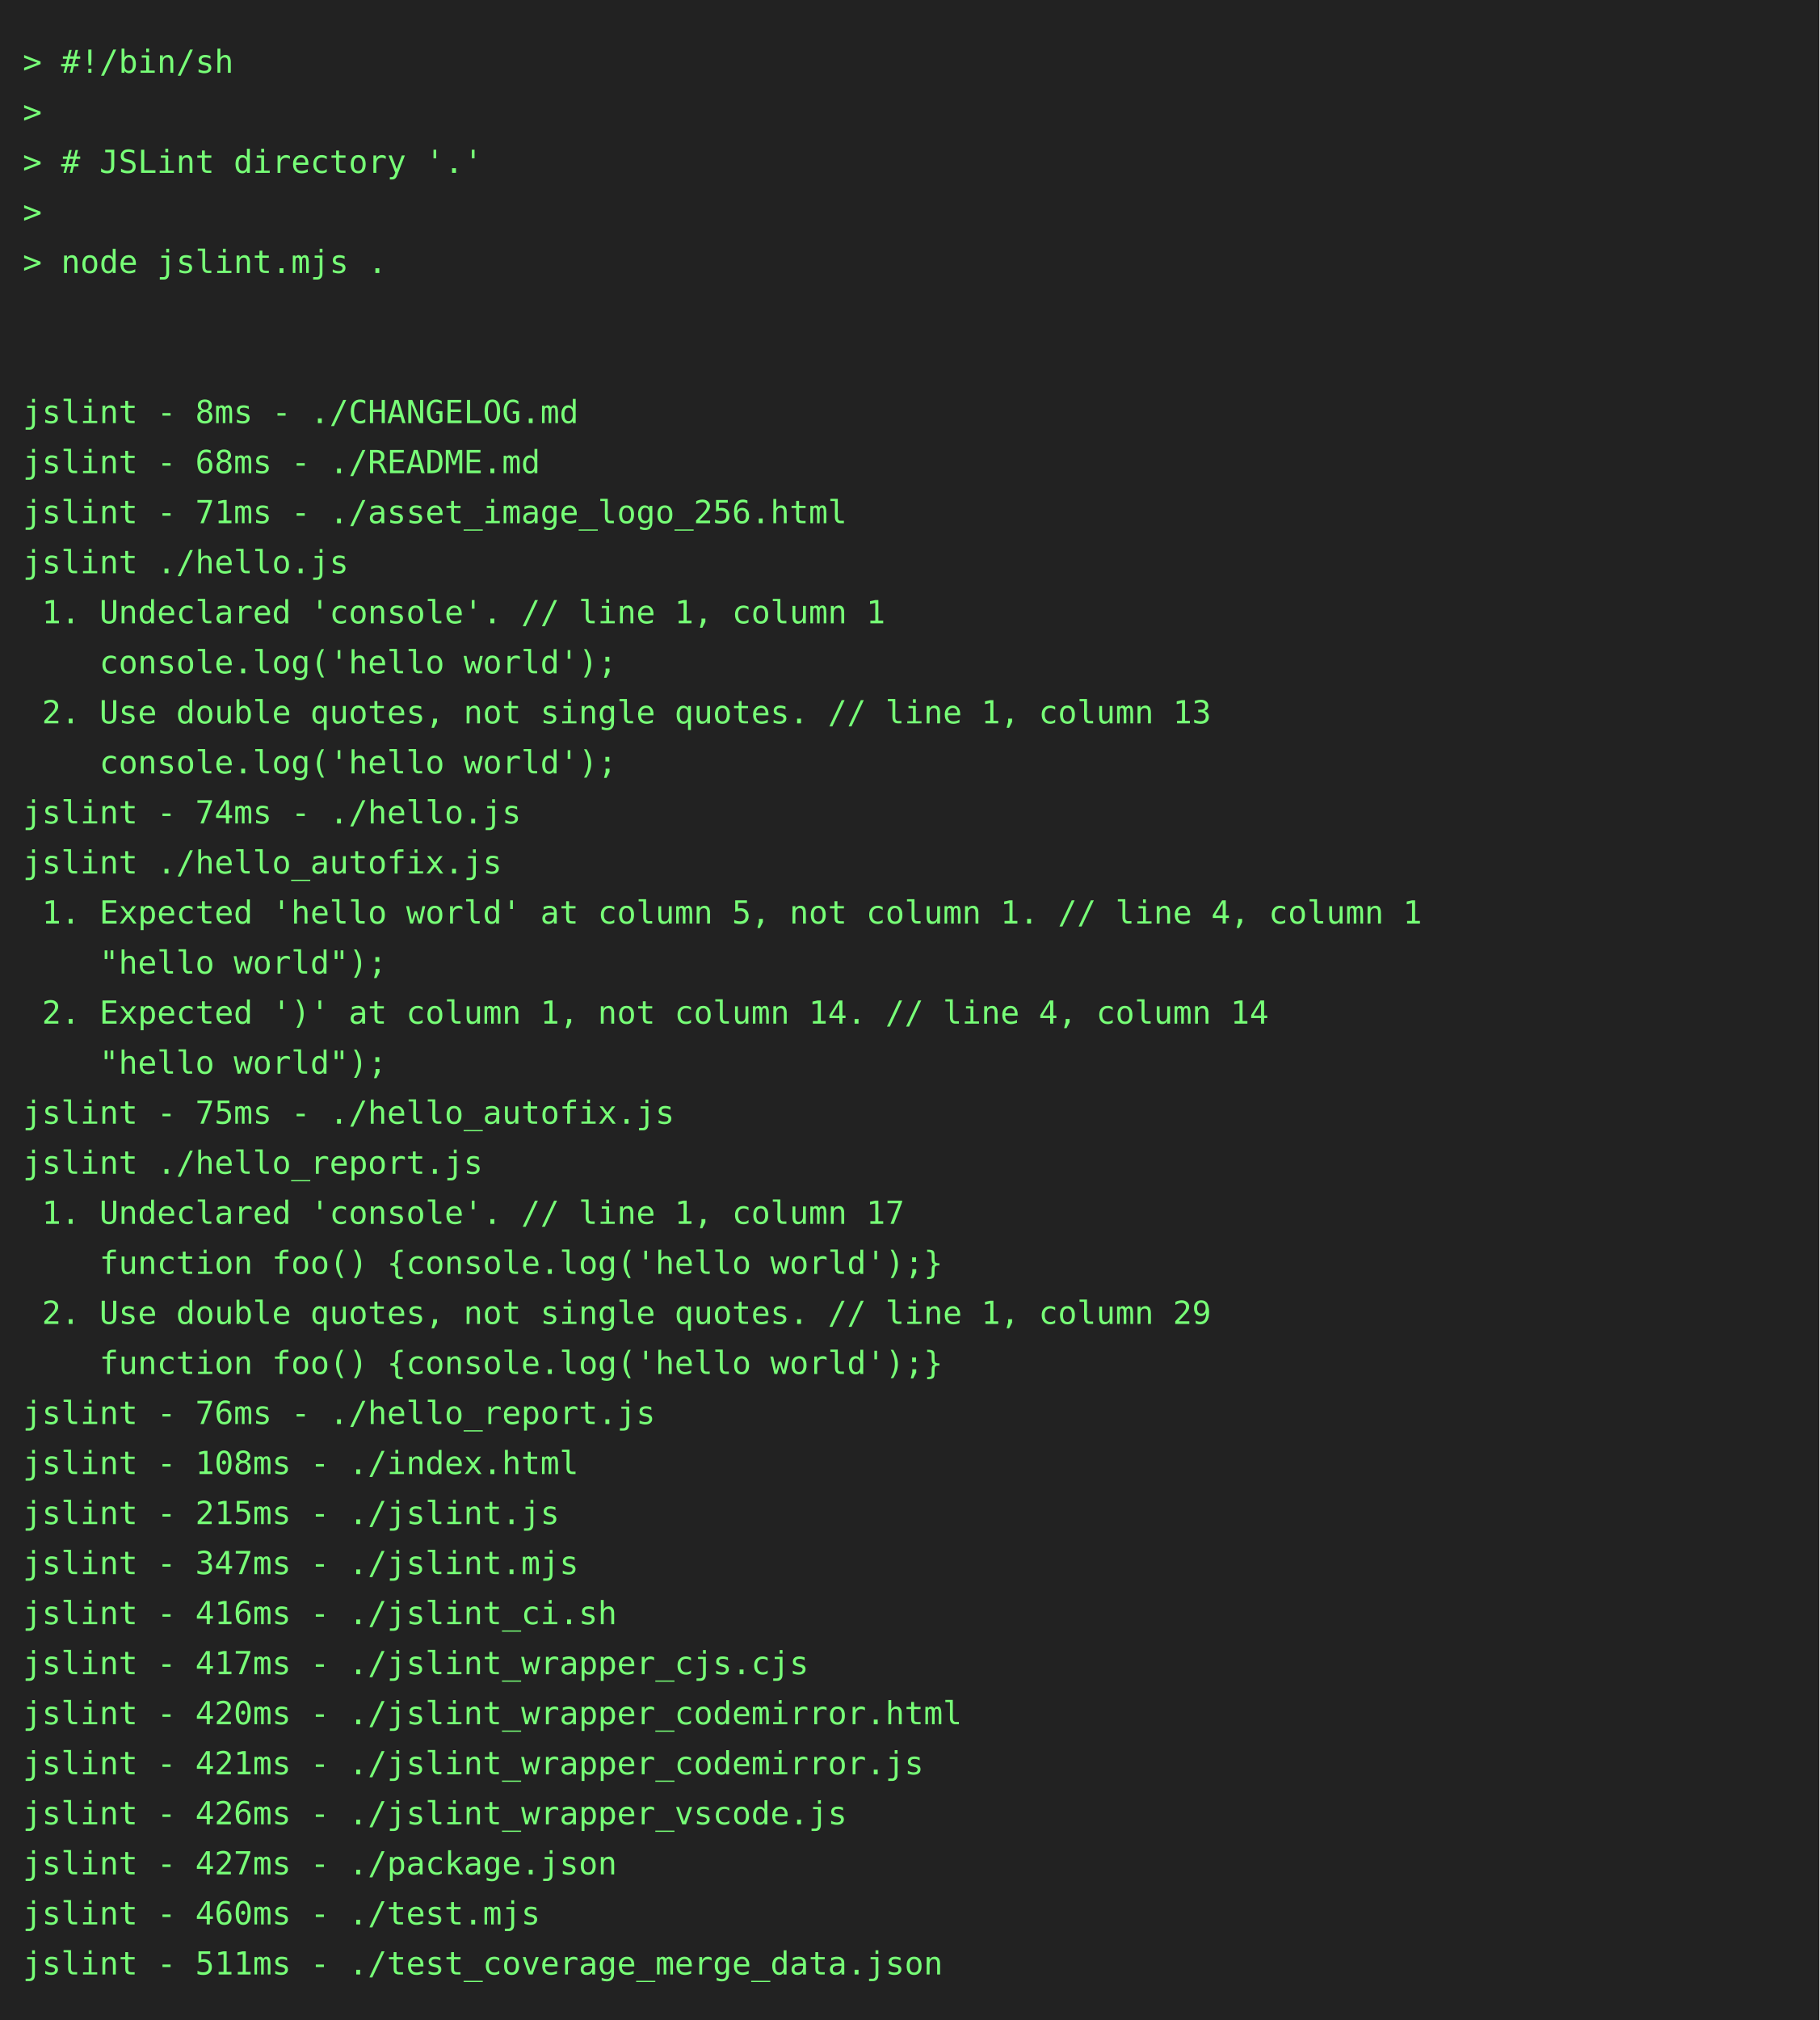
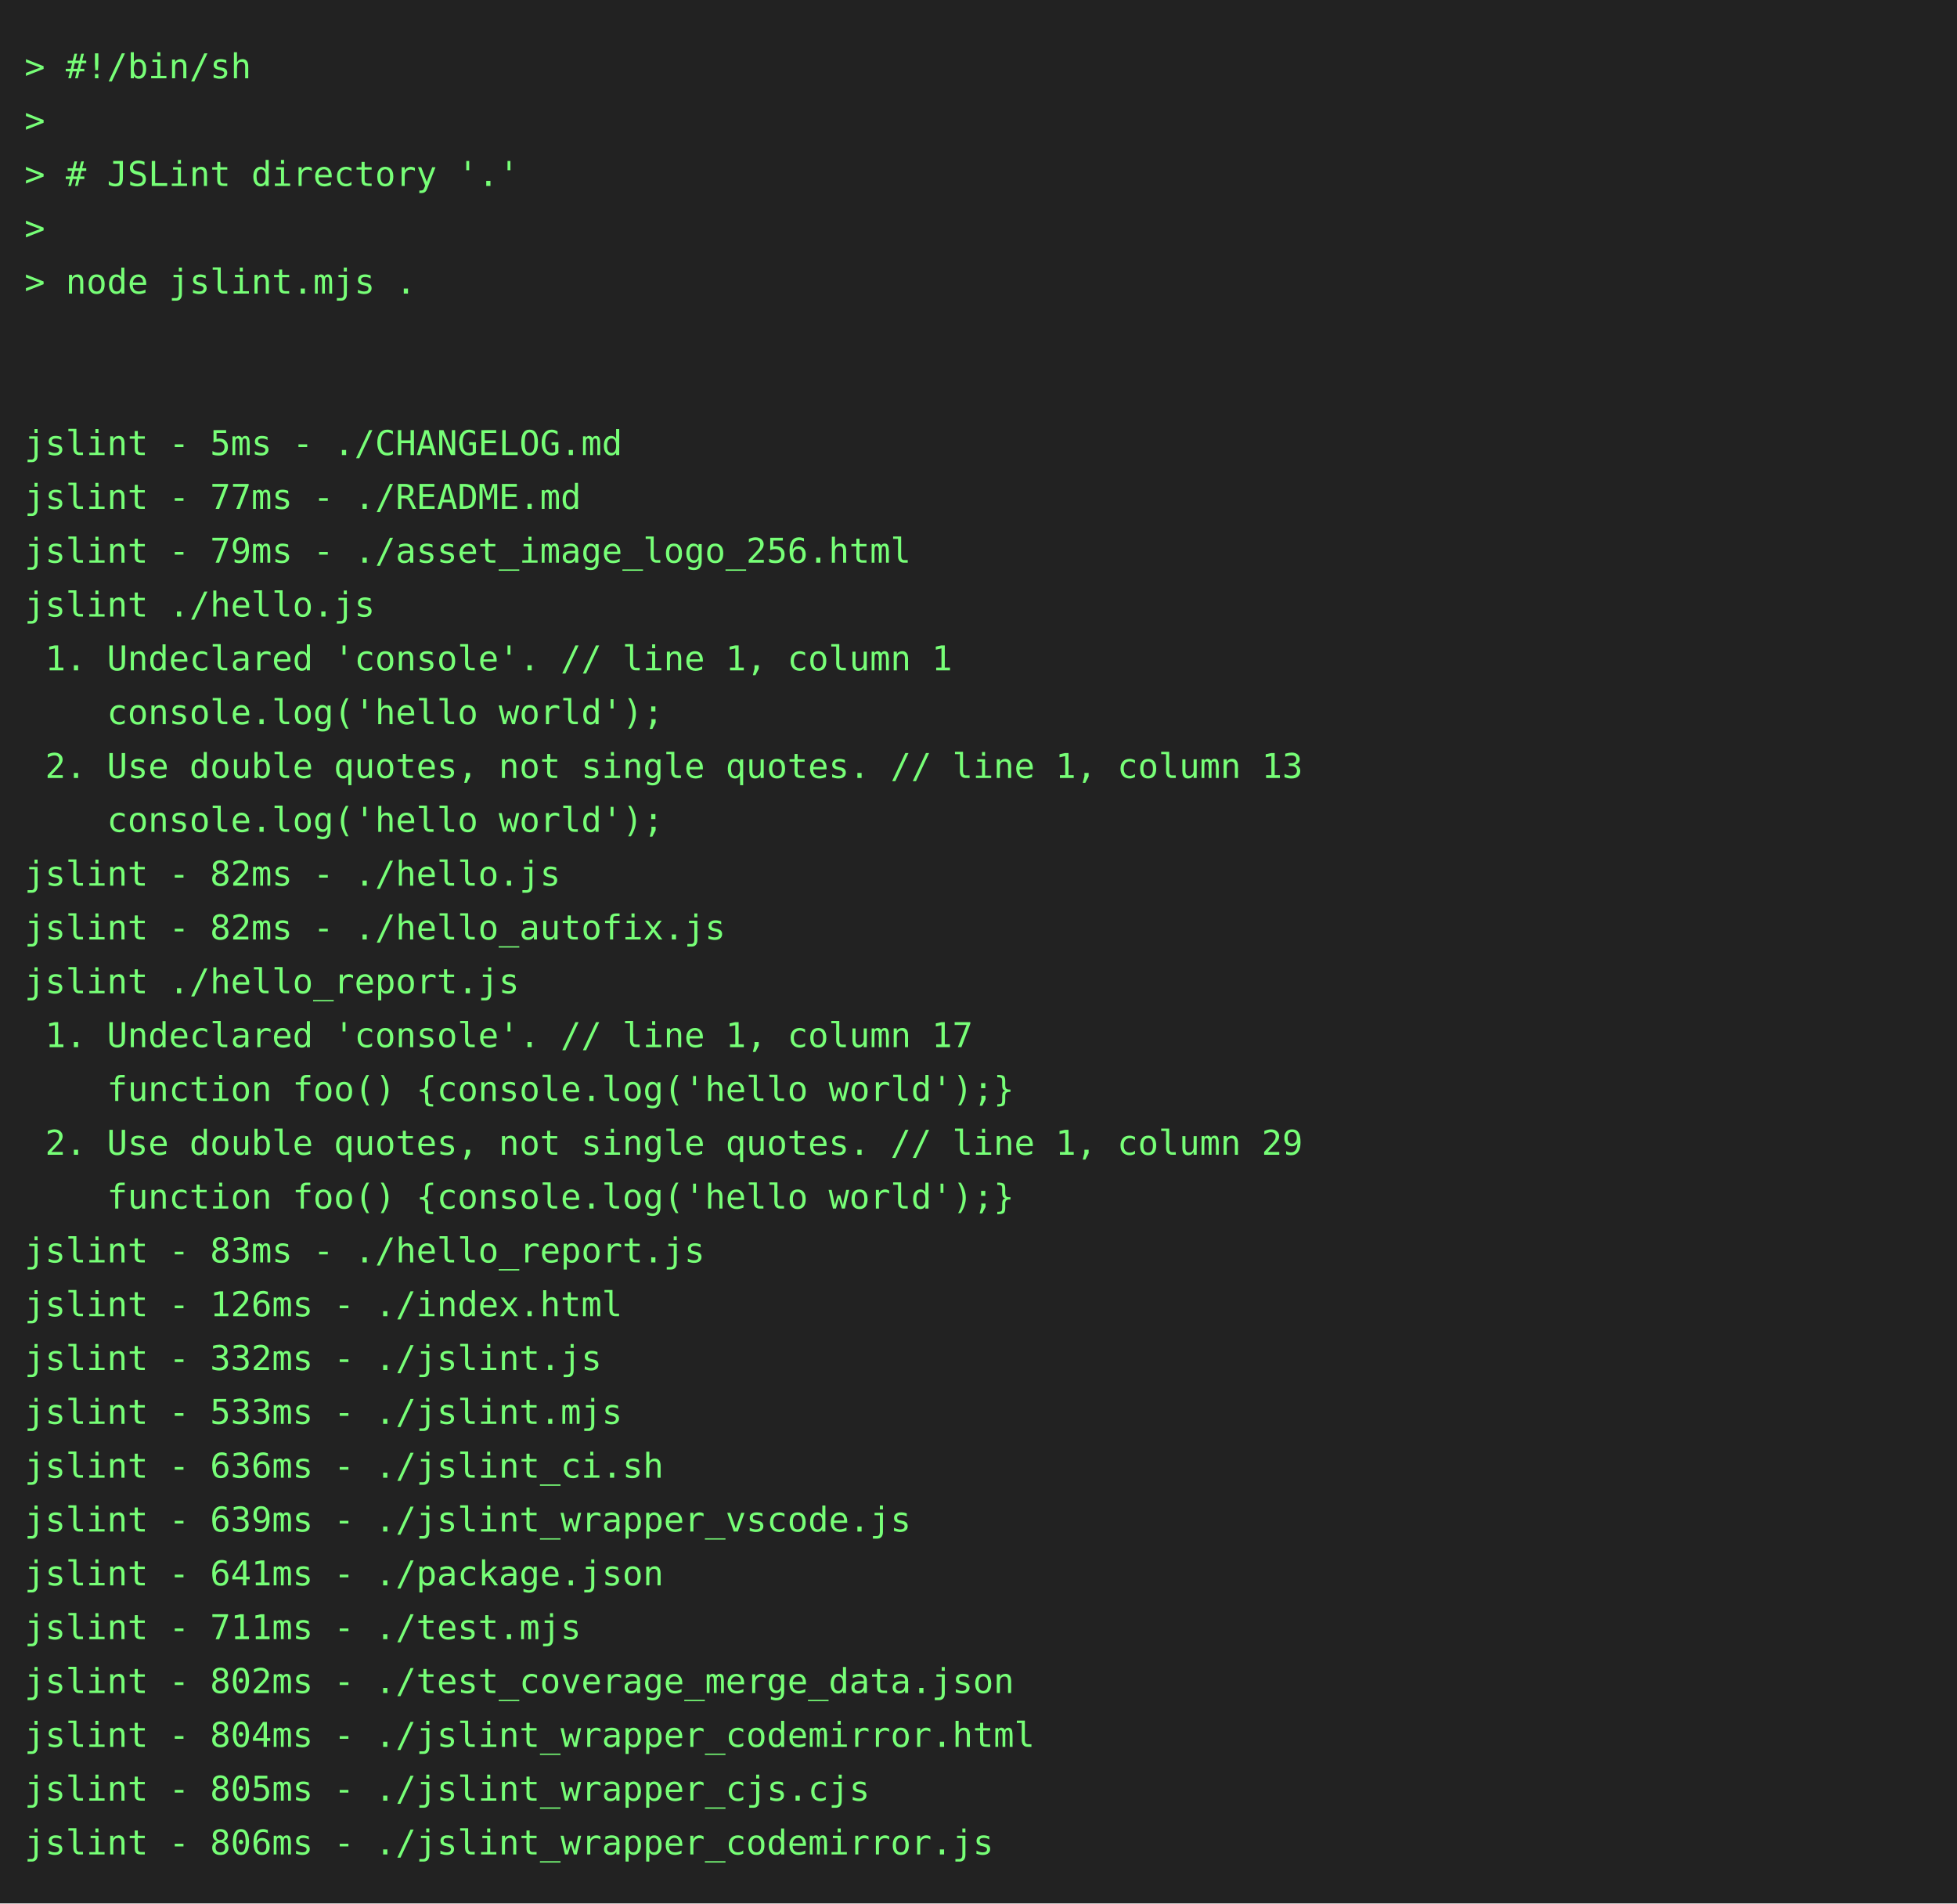
- <svg xmlns="http://www.w3.org/2000/svg" height="888" width="800">
-   <rect height="888" fill="#222" width="800" />
+ <svg xmlns="http://www.w3.org/2000/svg" height="778" width="800">
+   <rect height="778" fill="#222" width="800" />
  <text fill="#7f7" font-family="consolas, menlo, monospace" font-size="14" xml:space="preserve">
    <tspan lengthAdjust="spacingAndGlyphs" textLength="768" x="10" y="32">&gt; #!/bin/sh                                                                                      </tspan>
    <tspan lengthAdjust="spacingAndGlyphs" textLength="768" x="10" y="54">&gt;                                                                                                </tspan>
    <tspan lengthAdjust="spacingAndGlyphs" textLength="768" x="10" y="76">&gt; # JSLint directory '.'                                                                         </tspan>
    <tspan lengthAdjust="spacingAndGlyphs" textLength="768" x="10" y="98">&gt;                                                                                                </tspan>
    <tspan lengthAdjust="spacingAndGlyphs" textLength="768" x="10" y="120">&gt; node jslint.mjs .                                                                              </tspan>
    <tspan lengthAdjust="spacingAndGlyphs" textLength="768" x="10" y="142">                                                                                                 </tspan>
    <tspan lengthAdjust="spacingAndGlyphs" textLength="768" x="10" y="164">                                                                                                 </tspan>
-     <tspan lengthAdjust="spacingAndGlyphs" textLength="768" x="10" y="186">jslint - 8ms - ./CHANGELOG.md                                                                    </tspan>
-     <tspan lengthAdjust="spacingAndGlyphs" textLength="768" x="10" y="208">jslint - 68ms - ./README.md                                                                      </tspan>
-     <tspan lengthAdjust="spacingAndGlyphs" textLength="768" x="10" y="230">jslint - 71ms - ./asset_image_logo_256.html                                                      </tspan>
+     <tspan lengthAdjust="spacingAndGlyphs" textLength="768" x="10" y="186">jslint - 5ms - ./CHANGELOG.md                                                                    </tspan>
+     <tspan lengthAdjust="spacingAndGlyphs" textLength="768" x="10" y="208">jslint - 77ms - ./README.md                                                                      </tspan>
+     <tspan lengthAdjust="spacingAndGlyphs" textLength="768" x="10" y="230">jslint - 79ms - ./asset_image_logo_256.html                                                      </tspan>
    <tspan lengthAdjust="spacingAndGlyphs" textLength="768" x="10" y="252">jslint ./hello.js                                                                                </tspan>
    <tspan lengthAdjust="spacingAndGlyphs" textLength="768" x="10" y="274"> 1. Undeclared 'console'. // line 1, column 1                                                    </tspan>
    <tspan lengthAdjust="spacingAndGlyphs" textLength="768" x="10" y="296">    console.log('hello world');                                                                  </tspan>
    <tspan lengthAdjust="spacingAndGlyphs" textLength="768" x="10" y="318"> 2. Use double quotes, not single quotes. // line 1, column 13                                   </tspan>
    <tspan lengthAdjust="spacingAndGlyphs" textLength="768" x="10" y="340">    console.log('hello world');                                                                  </tspan>
-     <tspan lengthAdjust="spacingAndGlyphs" textLength="768" x="10" y="362">jslint - 74ms - ./hello.js                                                                       </tspan>
-     <tspan lengthAdjust="spacingAndGlyphs" textLength="768" x="10" y="384">jslint ./hello_autofix.js                                                                        </tspan>
-     <tspan lengthAdjust="spacingAndGlyphs" textLength="768" x="10" y="406"> 1. Expected 'hello world' at column 5, not column 1. // line 4, column 1                        </tspan>
-     <tspan lengthAdjust="spacingAndGlyphs" textLength="768" x="10" y="428">    "hello world");                                                                              </tspan>
-     <tspan lengthAdjust="spacingAndGlyphs" textLength="768" x="10" y="450"> 2. Expected ')' at column 1, not column 14. // line 4, column 14                                </tspan>
-     <tspan lengthAdjust="spacingAndGlyphs" textLength="768" x="10" y="472">    "hello world");                                                                              </tspan>
-     <tspan lengthAdjust="spacingAndGlyphs" textLength="768" x="10" y="494">jslint - 75ms - ./hello_autofix.js                                                               </tspan>
-     <tspan lengthAdjust="spacingAndGlyphs" textLength="768" x="10" y="516">jslint ./hello_report.js                                                                         </tspan>
-     <tspan lengthAdjust="spacingAndGlyphs" textLength="768" x="10" y="538"> 1. Undeclared 'console'. // line 1, column 17                                                   </tspan>
-     <tspan lengthAdjust="spacingAndGlyphs" textLength="768" x="10" y="560">    function foo() {console.log('hello world');}                                                 </tspan>
-     <tspan lengthAdjust="spacingAndGlyphs" textLength="768" x="10" y="582"> 2. Use double quotes, not single quotes. // line 1, column 29                                   </tspan>
-     <tspan lengthAdjust="spacingAndGlyphs" textLength="768" x="10" y="604">    function foo() {console.log('hello world');}                                                 </tspan>
-     <tspan lengthAdjust="spacingAndGlyphs" textLength="768" x="10" y="626">jslint - 76ms - ./hello_report.js                                                                </tspan>
-     <tspan lengthAdjust="spacingAndGlyphs" textLength="768" x="10" y="648">jslint - 108ms - ./index.html                                                                    </tspan>
-     <tspan lengthAdjust="spacingAndGlyphs" textLength="768" x="10" y="670">jslint - 215ms - ./jslint.js                                                                     </tspan>
-     <tspan lengthAdjust="spacingAndGlyphs" textLength="768" x="10" y="692">jslint - 347ms - ./jslint.mjs                                                                    </tspan>
-     <tspan lengthAdjust="spacingAndGlyphs" textLength="768" x="10" y="714">jslint - 416ms - ./jslint_ci.sh                                                                  </tspan>
-     <tspan lengthAdjust="spacingAndGlyphs" textLength="768" x="10" y="736">jslint - 417ms - ./jslint_wrapper_cjs.cjs                                                        </tspan>
-     <tspan lengthAdjust="spacingAndGlyphs" textLength="768" x="10" y="758">jslint - 420ms - ./jslint_wrapper_codemirror.html                                                </tspan>
-     <tspan lengthAdjust="spacingAndGlyphs" textLength="768" x="10" y="780">jslint - 421ms - ./jslint_wrapper_codemirror.js                                                  </tspan>
-     <tspan lengthAdjust="spacingAndGlyphs" textLength="768" x="10" y="802">jslint - 426ms - ./jslint_wrapper_vscode.js                                                      </tspan>
-     <tspan lengthAdjust="spacingAndGlyphs" textLength="768" x="10" y="824">jslint - 427ms - ./package.json                                                                  </tspan>
-     <tspan lengthAdjust="spacingAndGlyphs" textLength="768" x="10" y="846">jslint - 460ms - ./test.mjs                                                                      </tspan>
-     <tspan lengthAdjust="spacingAndGlyphs" textLength="768" x="10" y="868">jslint - 511ms - ./test_coverage_merge_data.json                                                 </tspan>
+     <tspan lengthAdjust="spacingAndGlyphs" textLength="768" x="10" y="362">jslint - 82ms - ./hello.js                                                                       </tspan>
+     <tspan lengthAdjust="spacingAndGlyphs" textLength="768" x="10" y="384">jslint - 82ms - ./hello_autofix.js                                                               </tspan>
+     <tspan lengthAdjust="spacingAndGlyphs" textLength="768" x="10" y="406">jslint ./hello_report.js                                                                         </tspan>
+     <tspan lengthAdjust="spacingAndGlyphs" textLength="768" x="10" y="428"> 1. Undeclared 'console'. // line 1, column 17                                                   </tspan>
+     <tspan lengthAdjust="spacingAndGlyphs" textLength="768" x="10" y="450">    function foo() {console.log('hello world');}                                                 </tspan>
+     <tspan lengthAdjust="spacingAndGlyphs" textLength="768" x="10" y="472"> 2. Use double quotes, not single quotes. // line 1, column 29                                   </tspan>
+     <tspan lengthAdjust="spacingAndGlyphs" textLength="768" x="10" y="494">    function foo() {console.log('hello world');}                                                 </tspan>
+     <tspan lengthAdjust="spacingAndGlyphs" textLength="768" x="10" y="516">jslint - 83ms - ./hello_report.js                                                                </tspan>
+     <tspan lengthAdjust="spacingAndGlyphs" textLength="768" x="10" y="538">jslint - 126ms - ./index.html                                                                    </tspan>
+     <tspan lengthAdjust="spacingAndGlyphs" textLength="768" x="10" y="560">jslint - 332ms - ./jslint.js                                                                     </tspan>
+     <tspan lengthAdjust="spacingAndGlyphs" textLength="768" x="10" y="582">jslint - 533ms - ./jslint.mjs                                                                    </tspan>
+     <tspan lengthAdjust="spacingAndGlyphs" textLength="768" x="10" y="604">jslint - 636ms - ./jslint_ci.sh                                                                  </tspan>
+     <tspan lengthAdjust="spacingAndGlyphs" textLength="768" x="10" y="626">jslint - 639ms - ./jslint_wrapper_vscode.js                                                      </tspan>
+     <tspan lengthAdjust="spacingAndGlyphs" textLength="768" x="10" y="648">jslint - 641ms - ./package.json                                                                  </tspan>
+     <tspan lengthAdjust="spacingAndGlyphs" textLength="768" x="10" y="670">jslint - 711ms - ./test.mjs                                                                      </tspan>
+     <tspan lengthAdjust="spacingAndGlyphs" textLength="768" x="10" y="692">jslint - 802ms - ./test_coverage_merge_data.json                                                 </tspan>
+     <tspan lengthAdjust="spacingAndGlyphs" textLength="768" x="10" y="714">jslint - 804ms - ./jslint_wrapper_codemirror.html                                                </tspan>
+     <tspan lengthAdjust="spacingAndGlyphs" textLength="768" x="10" y="736">jslint - 805ms - ./jslint_wrapper_cjs.cjs                                                        </tspan>
+     <tspan lengthAdjust="spacingAndGlyphs" textLength="768" x="10" y="758">jslint - 806ms - ./jslint_wrapper_codemirror.js                                                  </tspan>
  </text>
</svg>
